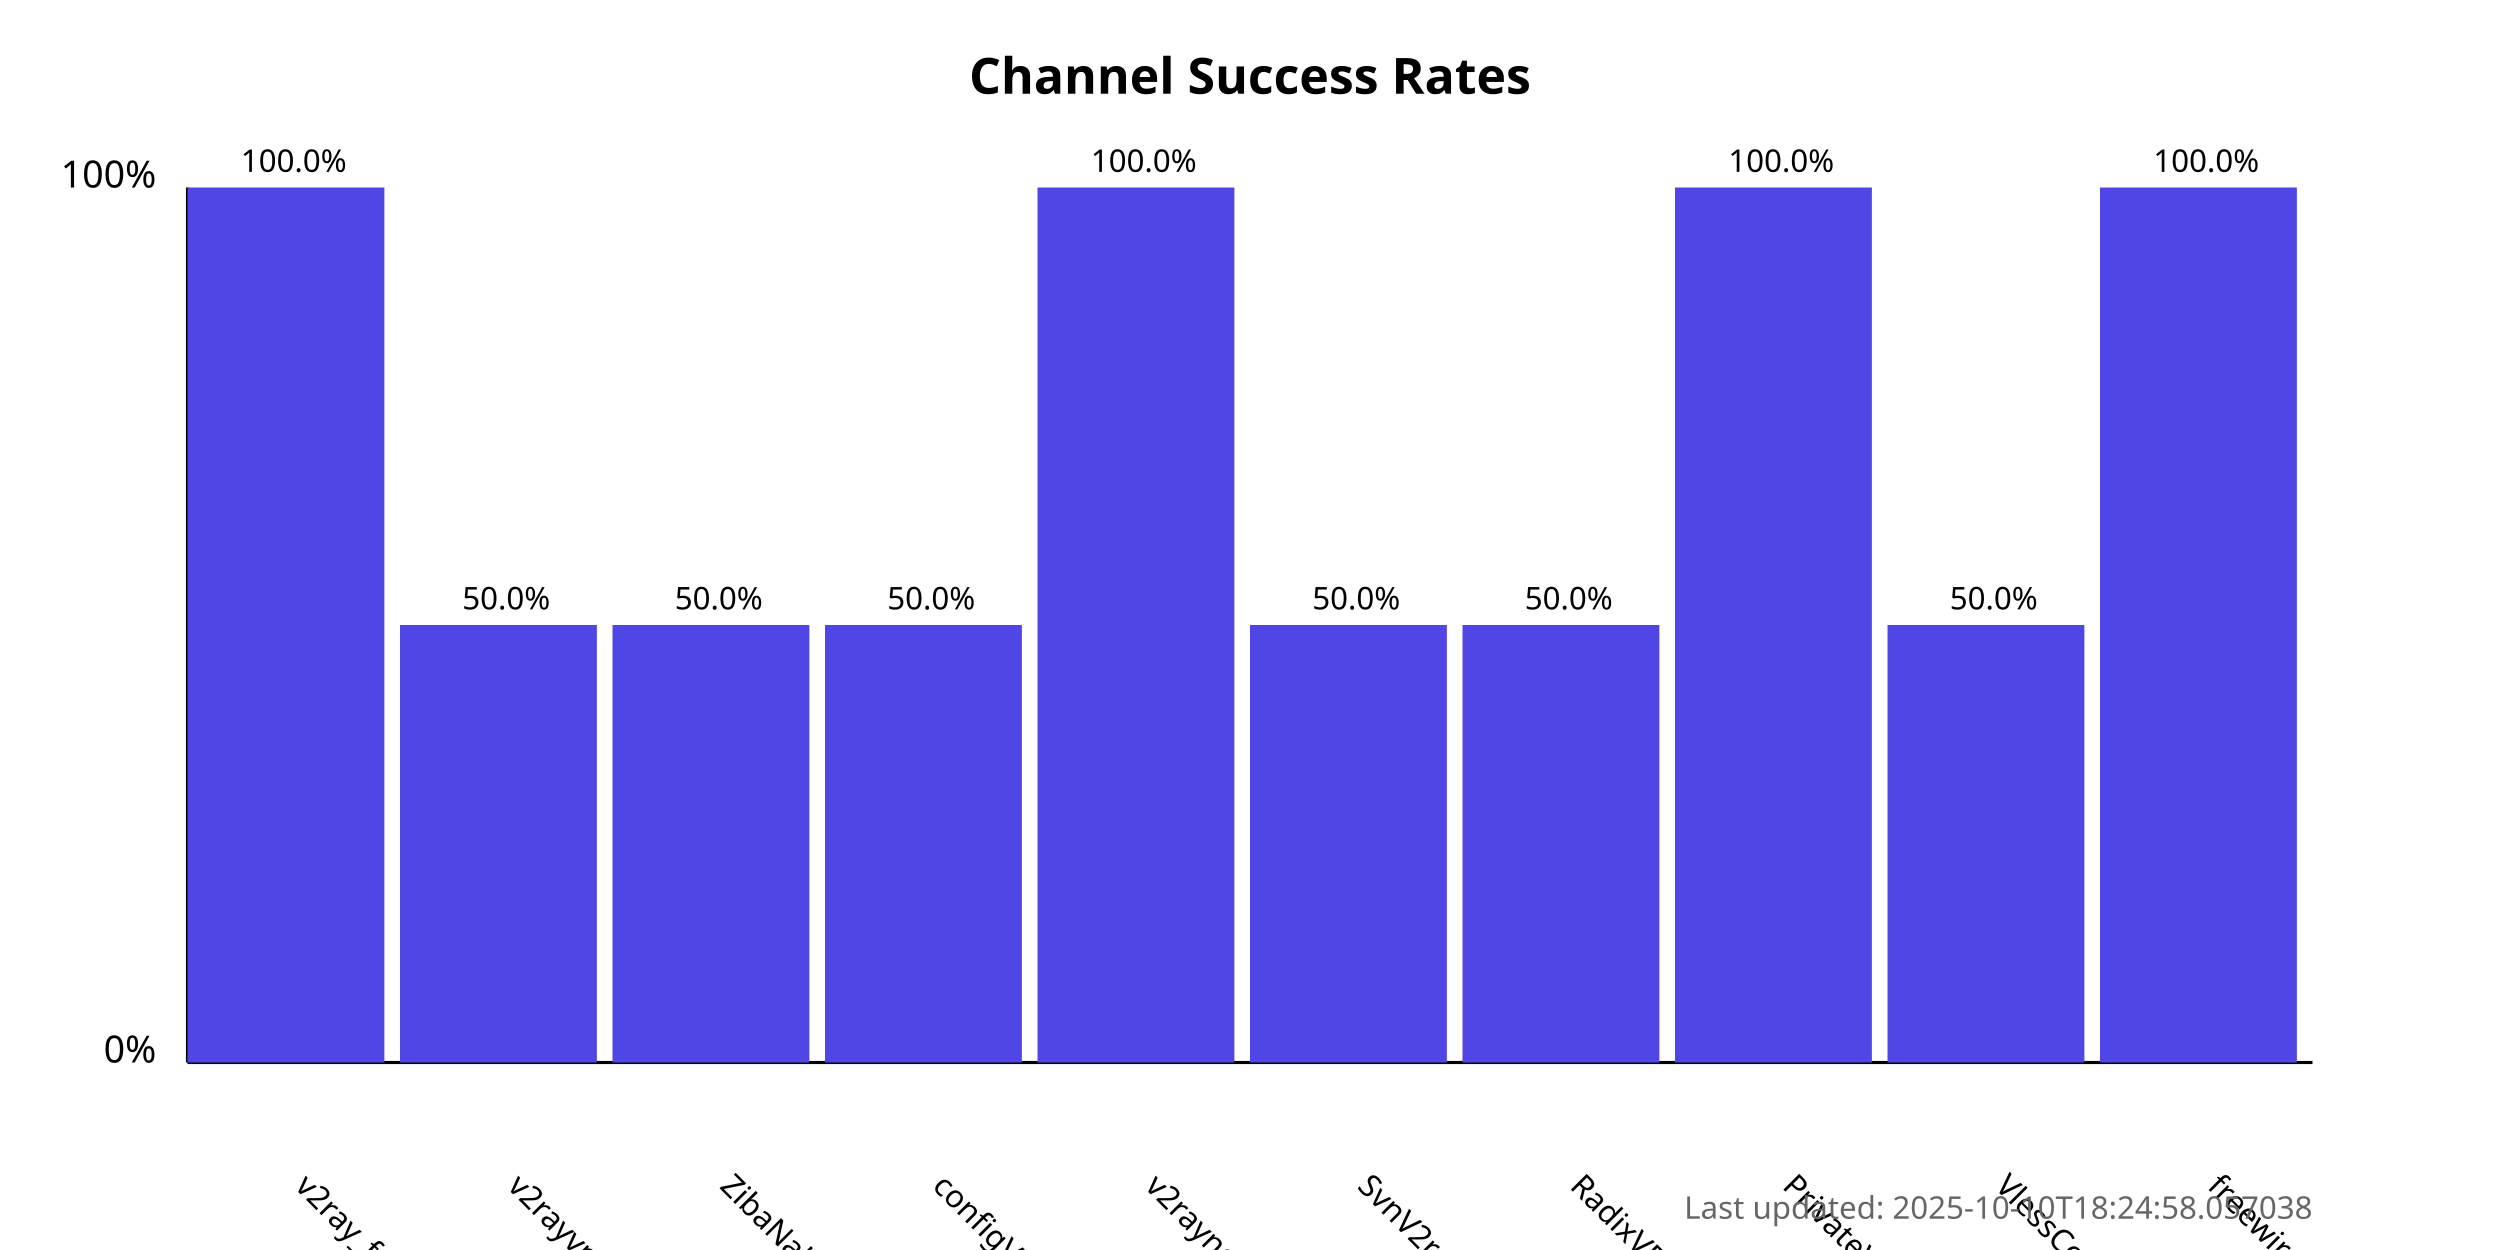
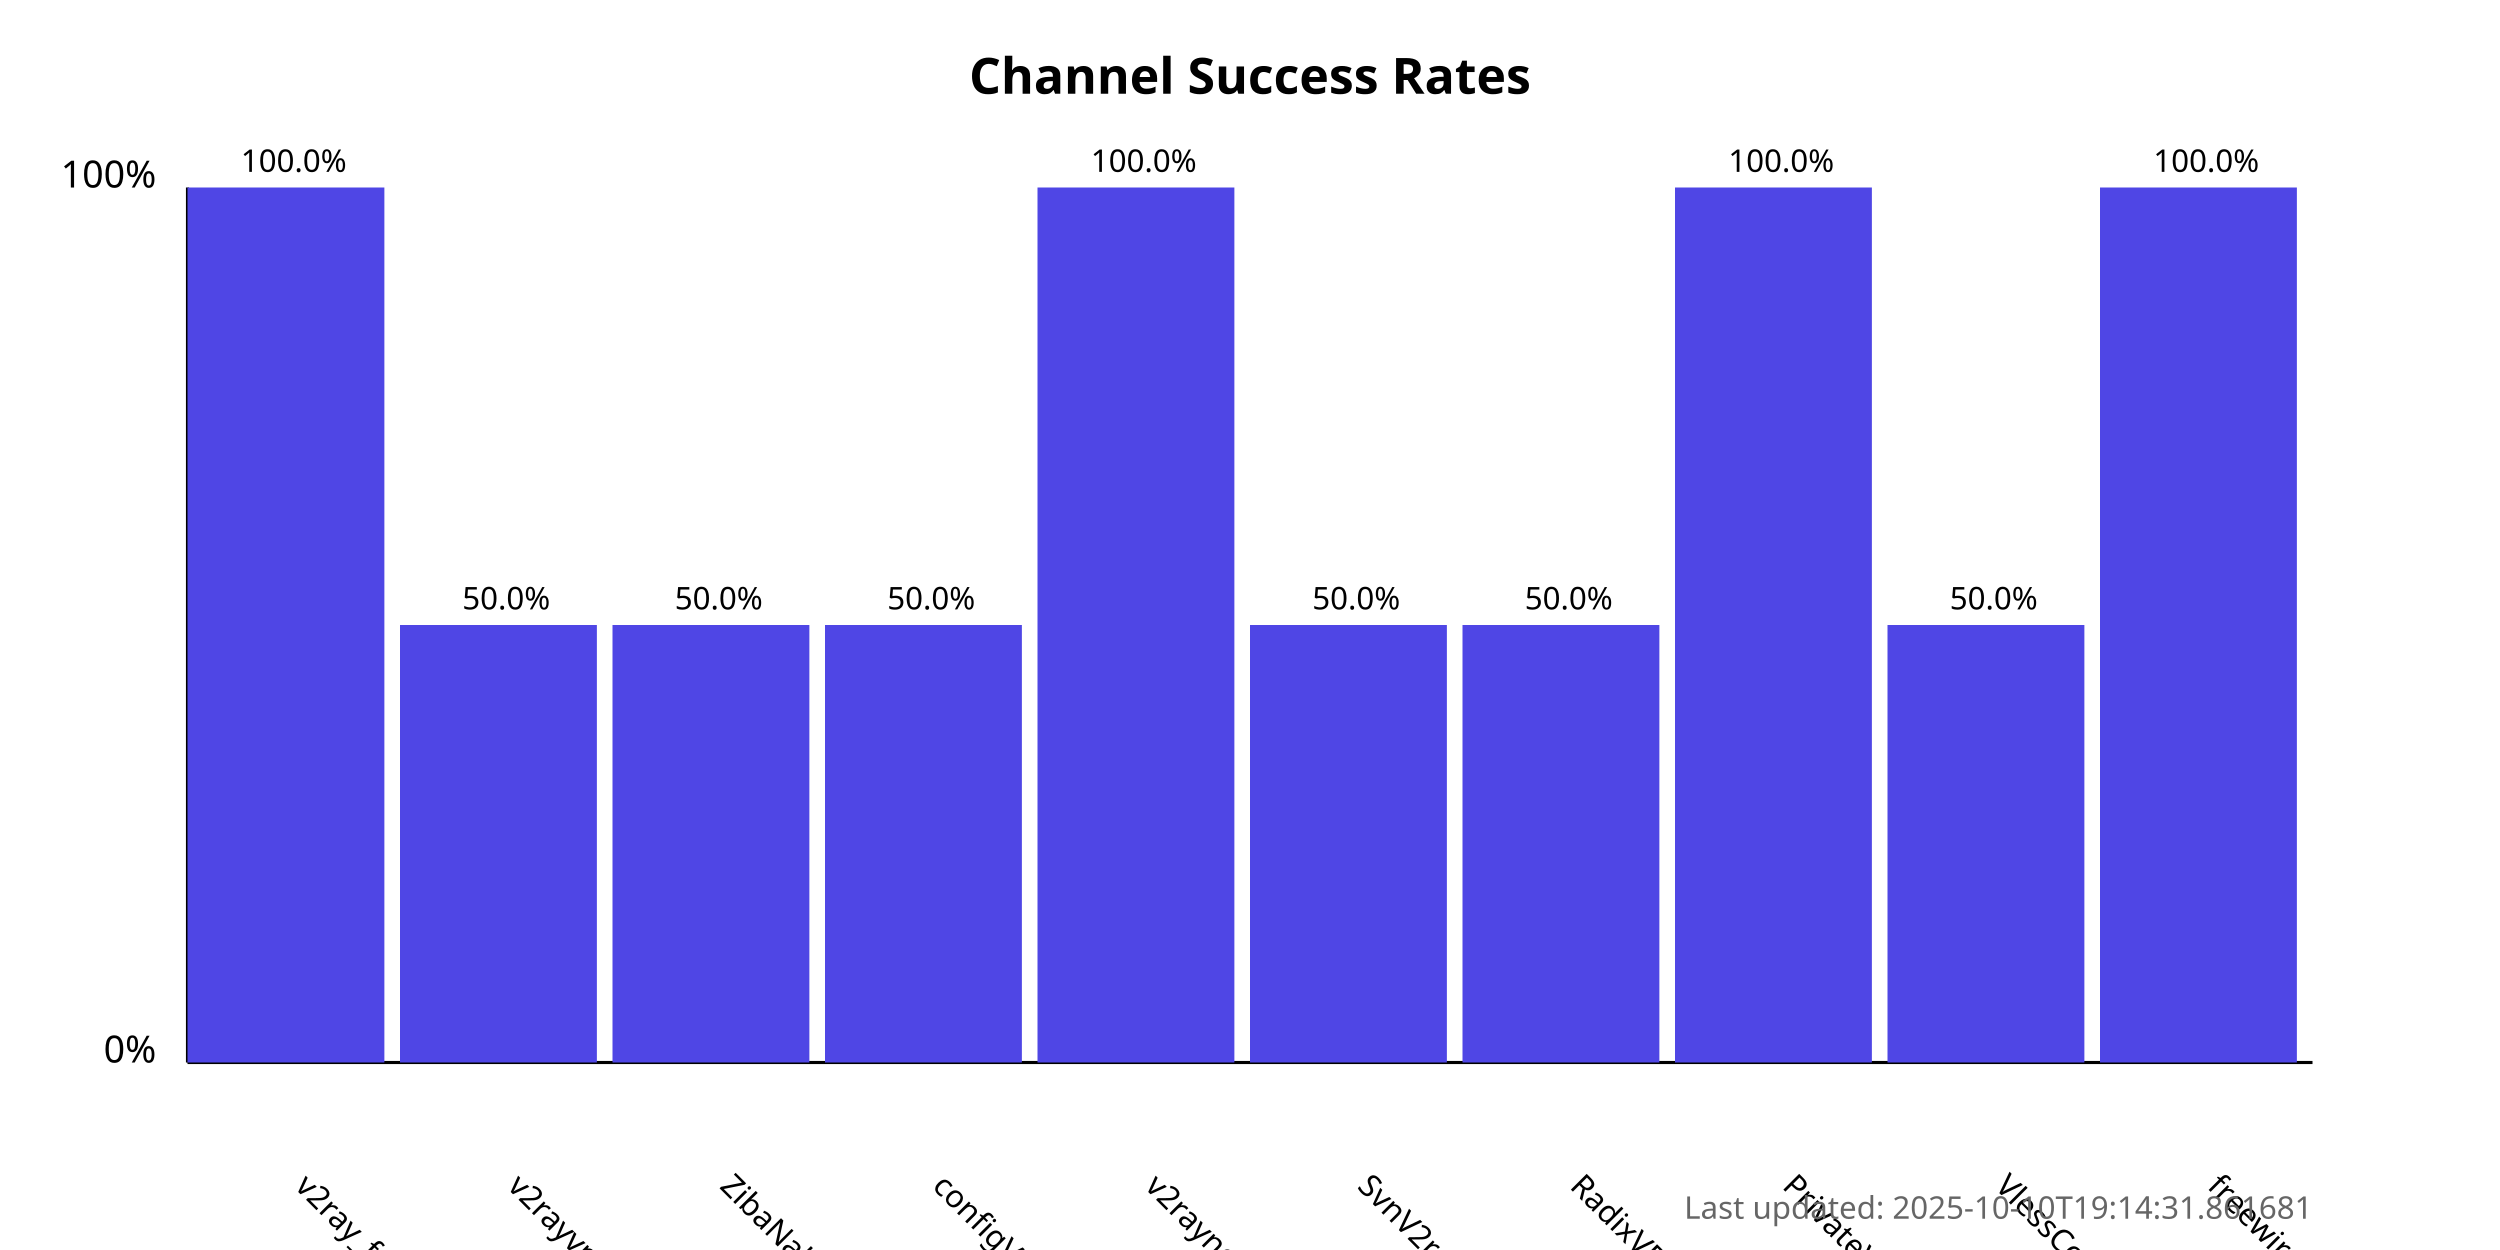
<svg xmlns="http://www.w3.org/2000/svg" width="800" height="400">
  <style>
            .chart-title { font: bold 16px sans-serif; }
            .axis-label { font: 12px sans-serif; }
            .tick-label { font: 10px sans-serif; }
            .bar { fill: #4f46e5; }
            .bar:hover { fill: #6366f1; }
            .timestamp { font: 10px sans-serif; fill: #666; }
        </style>
  <text x="400.0" y="30" text-anchor="middle" class="chart-title">
            Channel Success Rates
        </text>
  <line x1="60" y1="340" x2="60" y2="60" stroke="black" stroke-width="1" />
  <line x1="60" y1="340" x2="740" y2="340" stroke="black" stroke-width="1" />
  <text x="50" y="340" text-anchor="end" class="axis-label">0%</text>
  <text x="50" y="60" text-anchor="end" class="axis-label">100%</text>
  <g>
    <rect x="60" y="60.0" width="63.0" height="280.0" class="bar" />
    <text x="94.0" y="380" transform="rotate(45, 94.0, 380)" text-anchor="start" class="tick-label">
                v2ray_free_conf
            </text>
    <text x="94.0" y="55.0" text-anchor="middle" class="tick-label">
                100.0%
            </text>
  </g>
  <g>
    <rect x="128.0" y="200.0" width="63.0" height="140.0" class="bar" />
    <text x="162.0" y="380" transform="rotate(45, 162.0, 380)" text-anchor="start" class="tick-label">
                v2rayvpno
            </text>
    <text x="162.0" y="195.0" text-anchor="middle" class="tick-label">
                50.0%
            </text>
  </g>
  <g>
    <rect x="196.0" y="200.0" width="63.0" height="140.0" class="bar" />
    <text x="230.0" y="380" transform="rotate(45, 230.0, 380)" text-anchor="start" class="tick-label">
                ZibaNabz
            </text>
    <text x="230.0" y="195.0" text-anchor="middle" class="tick-label">
                50.0%
            </text>
  </g>
  <g>
    <rect x="264.0" y="200.0" width="63.0" height="140.0" class="bar" />
    <text x="298.0" y="380" transform="rotate(45, 298.0, 380)" text-anchor="start" class="tick-label">
                configV2rayForFree
            </text>
    <text x="298.0" y="195.0" text-anchor="middle" class="tick-label">
                50.0%
            </text>
  </g>
  <g>
    <rect x="332.0" y="60.0" width="63.0" height="280.0" class="bar" />
    <text x="366.0" y="380" transform="rotate(45, 366.0, 380)" text-anchor="start" class="tick-label">
                v2rayngvpn
            </text>
    <text x="366.0" y="55.0" text-anchor="middle" class="tick-label">
                100.0%
            </text>
  </g>
  <g>
    <rect x="400.0" y="200.0" width="63.0" height="140.0" class="bar" />
    <text x="434.0" y="380" transform="rotate(45, 434.0, 380)" text-anchor="start" class="tick-label">
                SvnV2ray
            </text>
    <text x="434.0" y="195.0" text-anchor="middle" class="tick-label">
                50.0%
            </text>
  </g>
  <g>
    <rect x="468.0" y="200.0" width="63.0" height="140.0" class="bar" />
    <text x="502.0" y="380" transform="rotate(45, 502.0, 380)" text-anchor="start" class="tick-label">
                RadixVPN
            </text>
    <text x="502.0" y="195.0" text-anchor="middle" class="tick-label">
                50.0%
            </text>
  </g>
  <g>
    <rect x="536.0" y="60.0" width="63.0" height="280.0" class="bar" />
    <text x="570.0" y="380" transform="rotate(45, 570.0, 380)" text-anchor="start" class="tick-label">
                PrivateVPNs
            </text>
    <text x="570.0" y="55.0" text-anchor="middle" class="tick-label">
                100.0%
            </text>
  </g>
  <g>
    <rect x="604.0" y="200.0" width="63.0" height="140.0" class="bar" />
    <text x="638.0" y="380" transform="rotate(45, 638.0, 380)" text-anchor="start" class="tick-label">
                VlessConfig
            </text>
    <text x="638.0" y="195.0" text-anchor="middle" class="tick-label">
                50.0%
            </text>
  </g>
  <g>
    <rect x="672.0" y="60.0" width="63.0" height="280.0" class="bar" />
    <text x="706.0" y="380" transform="rotate(45, 706.0, 380)" text-anchor="start" class="tick-label">
                freewireguard
            </text>
    <text x="706.0" y="55.0" text-anchor="middle" class="tick-label">
                100.0%
            </text>
  </g>
  <text x="740" y="390" text-anchor="end" class="timestamp">
-             Last updated: 2025-10-10T18:24:58.057038
+             Last updated: 2025-10-10T19:14:31.861681
        </text>
</svg>
